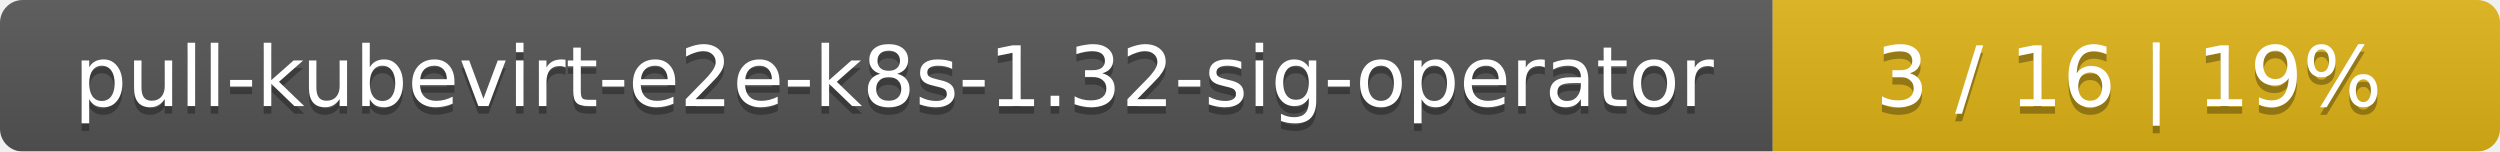
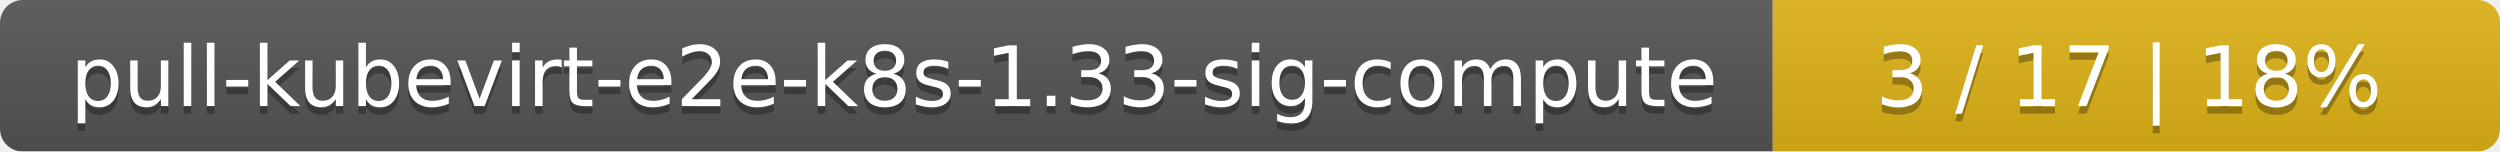
<svg xmlns="http://www.w3.org/2000/svg" width="330" height="20">
  <linearGradient id="smooth" x2="0" y2="100%">
    <stop offset="0" stop-color="#bbb" stop-opacity=".1" />
    <stop offset="1" stop-opacity=".1" />
  </linearGradient>
  <mask id="round">
    <rect width="330" height="20" rx="3" fill="#fff" />
  </mask>
  <g mask="url(#round)">
    <rect width="234" height="20" fill="#555" />
    <rect x="234" width="96" height="20" fill="#dfb317" />
    <rect width="330" height="20" fill="url(#smooth)" />
  </g>
  <g fill="#fff" text-anchor="middle" font-family="DejaVu Sans,Verdana,Geneva,sans-serif" font-size="11">
-     <text x="118" y="15" fill="#010101" fill-opacity=".3">pull-kubevirt-e2e-k8s-1.32-sig-operator</text>
-     <text x="118" y="14">pull-kubevirt-e2e-k8s-1.32-sig-operator</text>
-     <text x="281" y="15" fill="#010101" fill-opacity=".3">3 / 16    |    19%</text>
-     <text x="281" y="14">3 / 16    |    19%</text>
+     <text x="118" y="15" fill="#010101" fill-opacity=".3">pull-kubevirt-e2e-k8s-1.33-sig-compute</text>
+     <text x="118" y="14">pull-kubevirt-e2e-k8s-1.33-sig-compute</text>
+     <text x="281" y="15" fill="#010101" fill-opacity=".3">3 / 17    |    18%</text>
+     <text x="281" y="14">3 / 17    |    18%</text>
  </g>
</svg>
